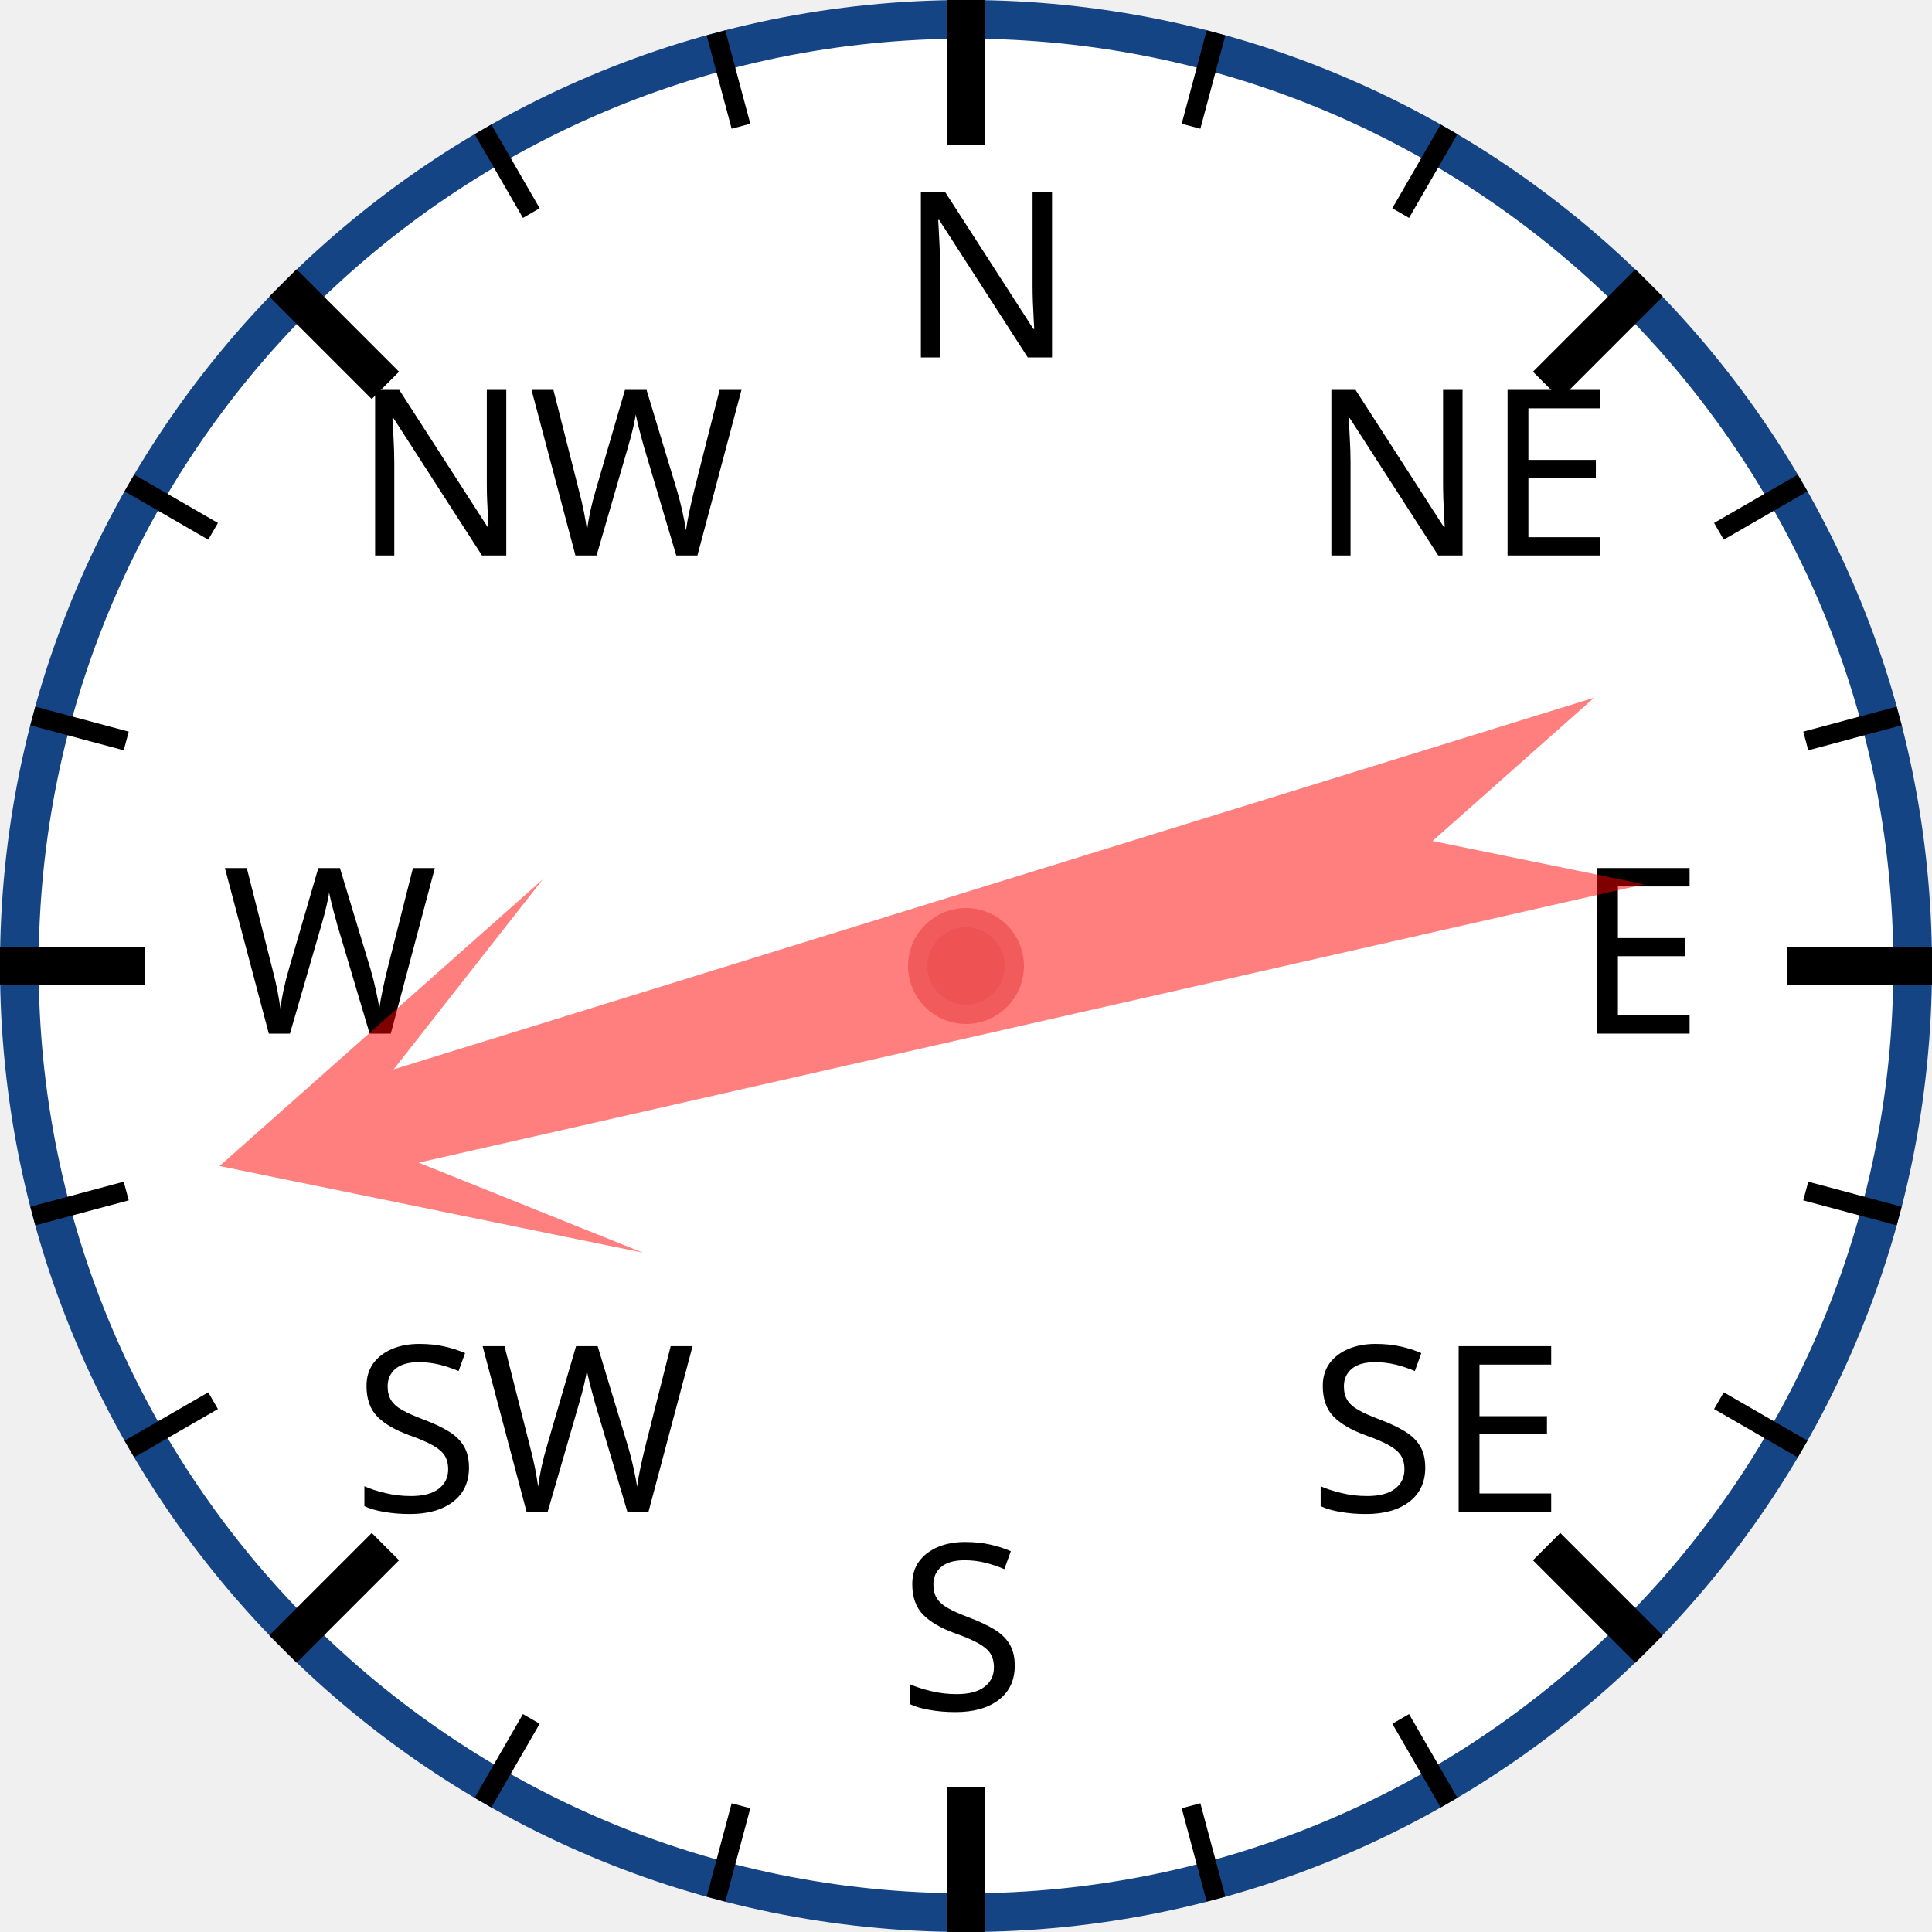
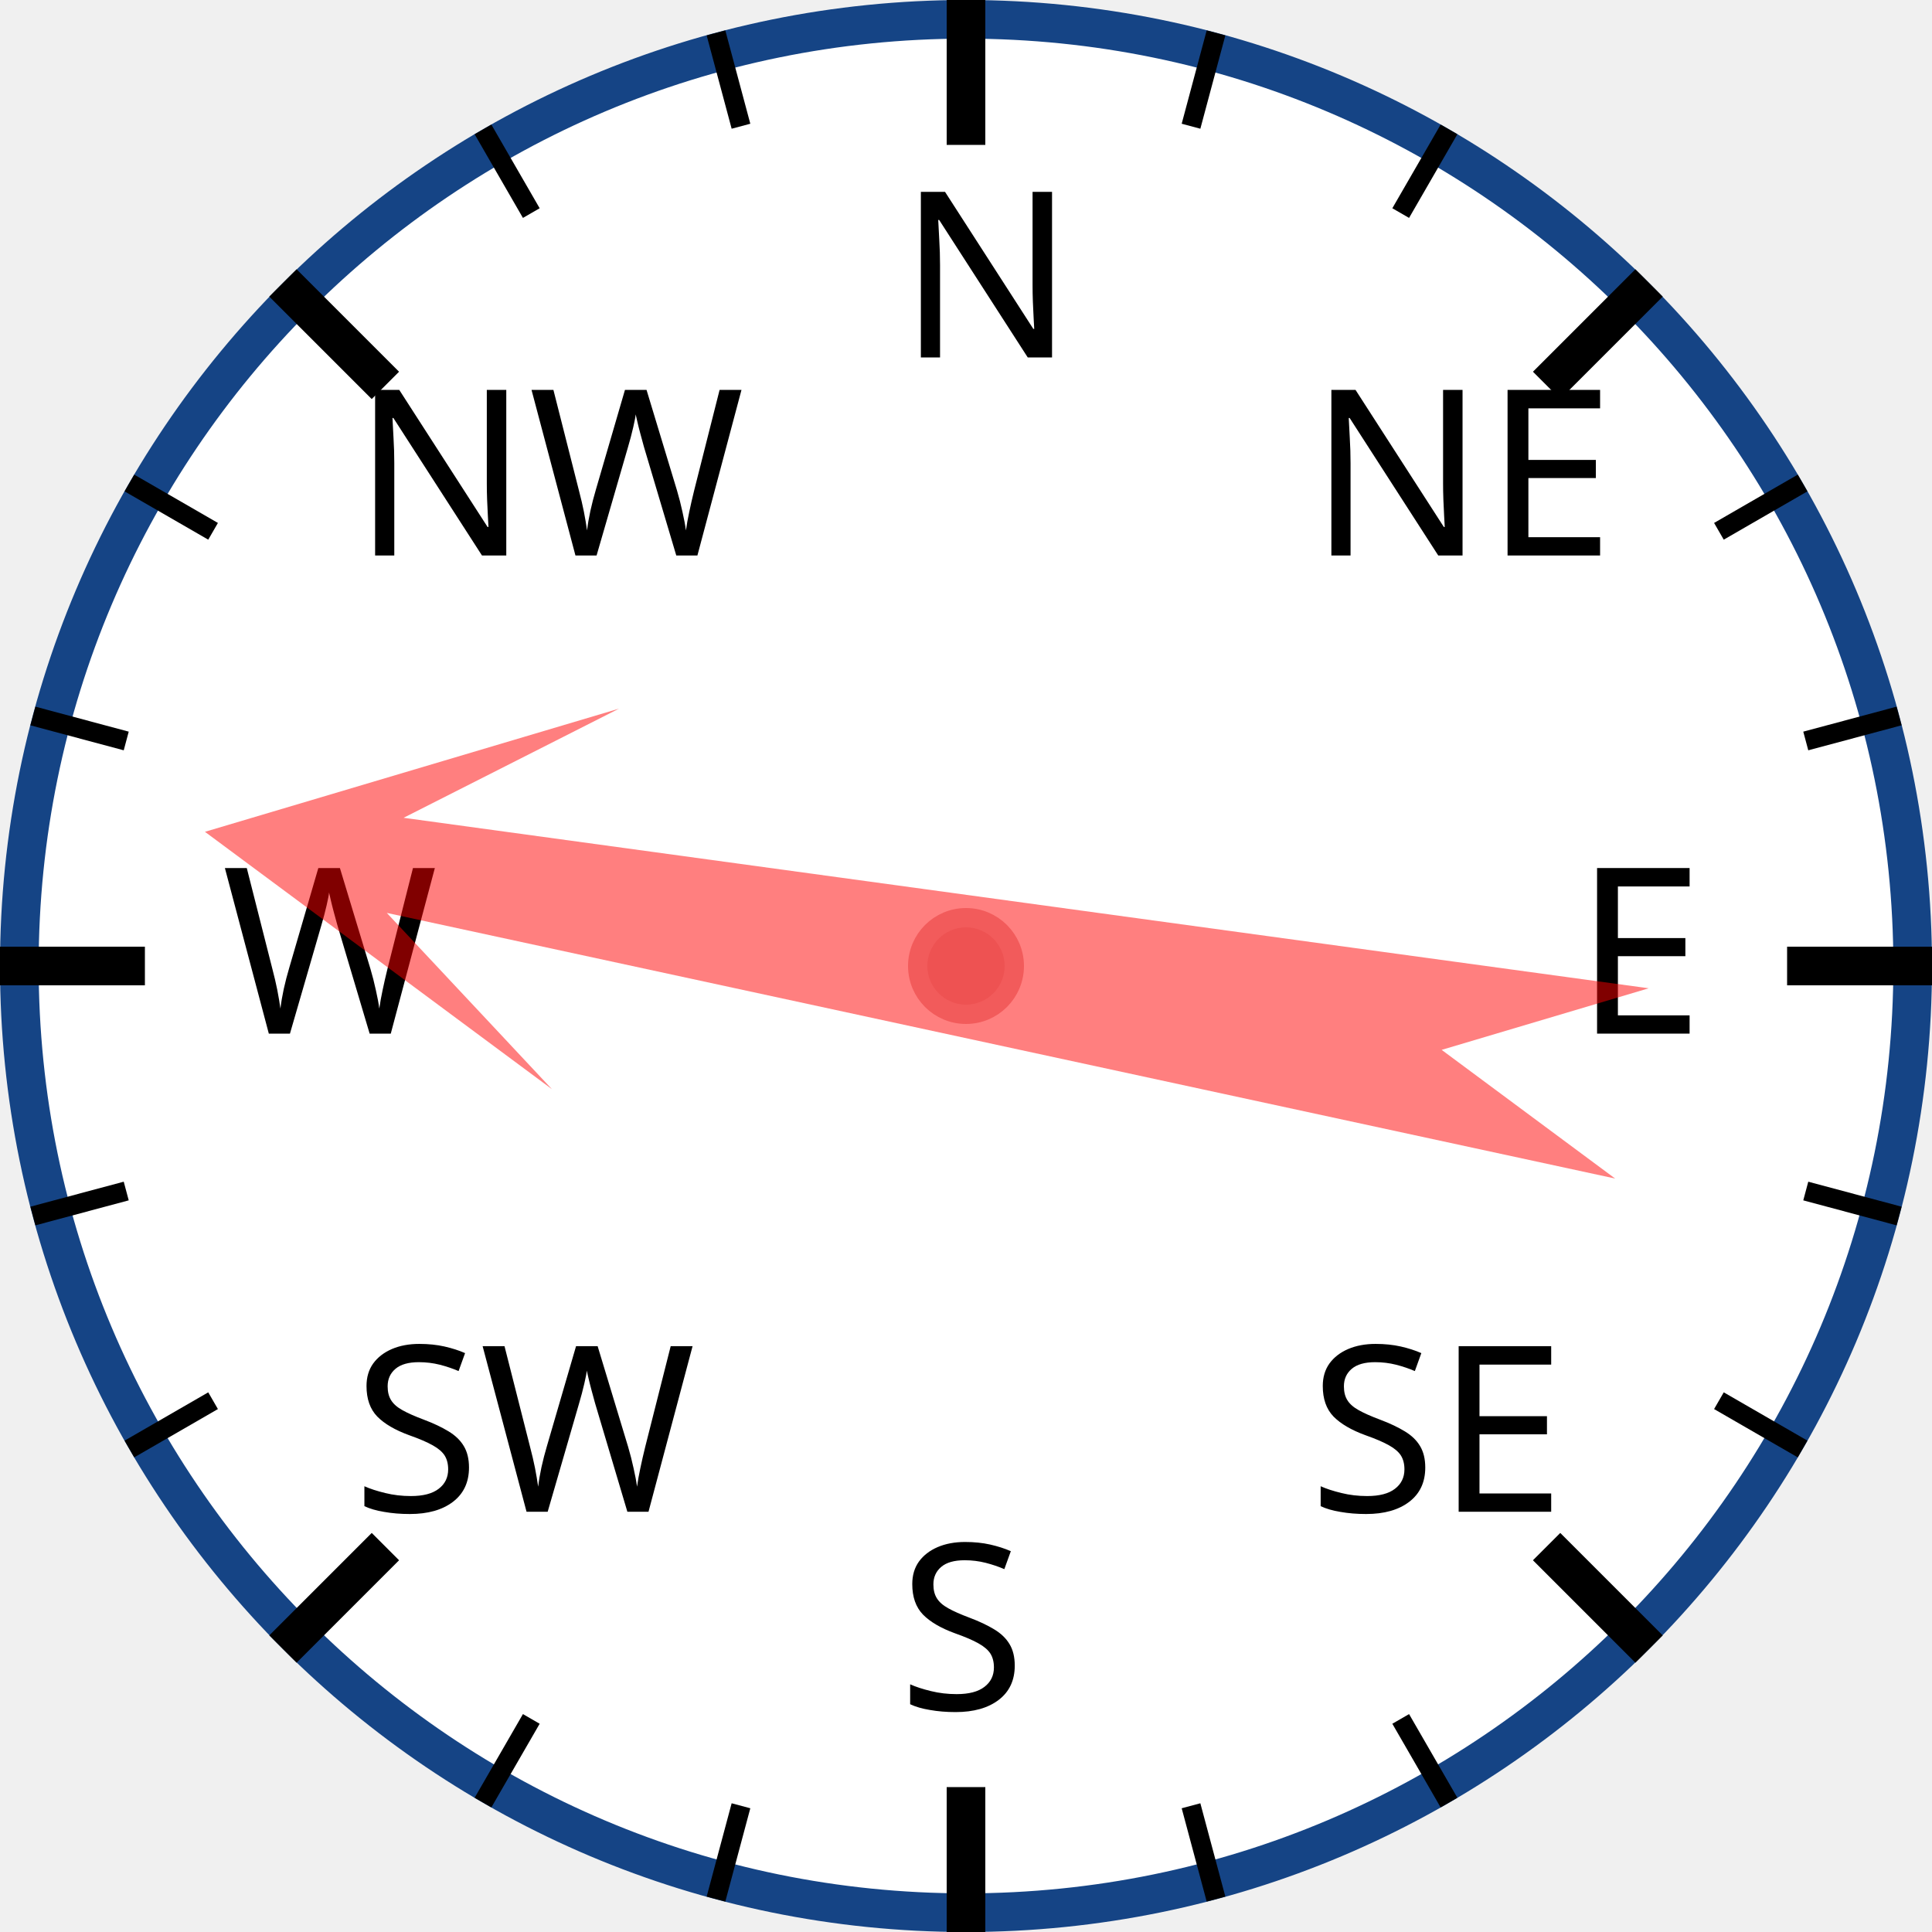
<svg xmlns="http://www.w3.org/2000/svg" width="120px" height="120px" viewBox="0 0 200 200">
  <circle cx="100" cy="100" r="98" style="fill: white; stroke: #154485; stroke-width: 4;" />
  <text x="93.0" y="37.0" style="font-family: sans-serif; font-size: 18pt;">N</text>
  <line x1="100.0" y1="0.0" x2="100.0" y2="15.0" style="stroke: black; stroke-width: 4;" />
  <line x1="74.118" y1="3.407" x2="76.706" y2="13.067" style="stroke: black; stroke-width: 2;" />
  <line x1="50" y1="13.397" x2="55" y2="22.058" style="stroke: black; stroke-width: 2;" />
  <text x="36.503" y="57.503" style="font-family: sans-serif; font-size: 18pt;">NW</text>
  <line x1="29.289" y1="29.289" x2="39.896" y2="39.896" style="stroke: black; stroke-width: 4;" />
  <line x1="13.397" y1="50" x2="22.058" y2="55" style="stroke: black; stroke-width: 2;" />
  <line x1="3.407" y1="74.118" x2="13.067" y2="76.706" style="stroke: black; stroke-width: 2;" />
  <text x="23.0" y="107.0" style="font-family: sans-serif; font-size: 18pt;">W</text>
  <line x1="0.0" y1="100.0" x2="15.0" y2="100.0" style="stroke: black; stroke-width: 4;" />
  <line x1="3.407" y1="125.882" x2="13.067" y2="123.294" style="stroke: black; stroke-width: 2;" />
  <line x1="13.397" y1="150" x2="22.058" y2="145" style="stroke: black; stroke-width: 2;" />
  <text x="36.503" y="156.497" style="font-family: sans-serif; font-size: 18pt;">SW</text>
  <line x1="29.289" y1="170.711" x2="39.896" y2="160.104" style="stroke: black; stroke-width: 4;" />
  <line x1="50" y1="186.603" x2="55" y2="177.942" style="stroke: black; stroke-width: 2;" />
  <line x1="74.118" y1="196.593" x2="76.706" y2="186.933" style="stroke: black; stroke-width: 2;" />
  <text x="93" y="177.0" style="font-family: sans-serif; font-size: 18pt;">S</text>
  <line x1="100" y1="200.0" x2="100" y2="185.0" style="stroke: black; stroke-width: 4;" />
  <line x1="125.882" y1="196.593" x2="123.294" y2="186.933" style="stroke: black; stroke-width: 2;" />
  <line x1="150.0" y1="186.603" x2="145.0" y2="177.942" style="stroke: black; stroke-width: 2;" />
  <text x="135.497" y="156.497" style="font-family: sans-serif; font-size: 18pt;">SE</text>
  <line x1="170.711" y1="170.711" x2="160.104" y2="160.104" style="stroke: black; stroke-width: 4;" />
  <line x1="186.603" y1="150" x2="177.942" y2="145" style="stroke: black; stroke-width: 2;" />
  <line x1="196.593" y1="125.882" x2="186.933" y2="123.294" style="stroke: black; stroke-width: 2;" />
  <text x="163.0" y="107" style="font-family: sans-serif; font-size: 18pt;">E</text>
  <line x1="200.0" y1="100" x2="185.0" y2="100" style="stroke: black; stroke-width: 4;" />
  <line x1="196.593" y1="74.118" x2="186.933" y2="76.706" style="stroke: black; stroke-width: 2;" />
  <line x1="186.603" y1="50" x2="177.942" y2="55" style="stroke: black; stroke-width: 2;" />
  <text x="135.497" y="57.503" style="font-family: sans-serif; font-size: 18pt;">NE</text>
  <line x1="170.711" y1="29.289" x2="160.104" y2="39.896" style="stroke: black; stroke-width: 4;" />
  <line x1="150" y1="13.397" x2="145" y2="22.058" style="stroke: black; stroke-width: 2;" />
  <line x1="125.882" y1="3.407" x2="123.294" y2="13.067" style="stroke: black; stroke-width: 2;" />
-   <polygon points="100 20 120 60 105 40 110 170 100 150 90 170 95 40 80 60" style="fill: red; fill-opacity: 0.5;" transform="rotate(255,100,100)" />
+   <polygon points="100 20 120 60 105 40 110 170 100 150 90 170 95 40 80 60" style="fill: red; fill-opacity: 0.5;" transform="rotate(280,100,100)" />
  <circle cx="100" cy="100" r="5" style="fill: #EE5252; stroke: #F25B5B; stroke-width: 2;" />
</svg>
